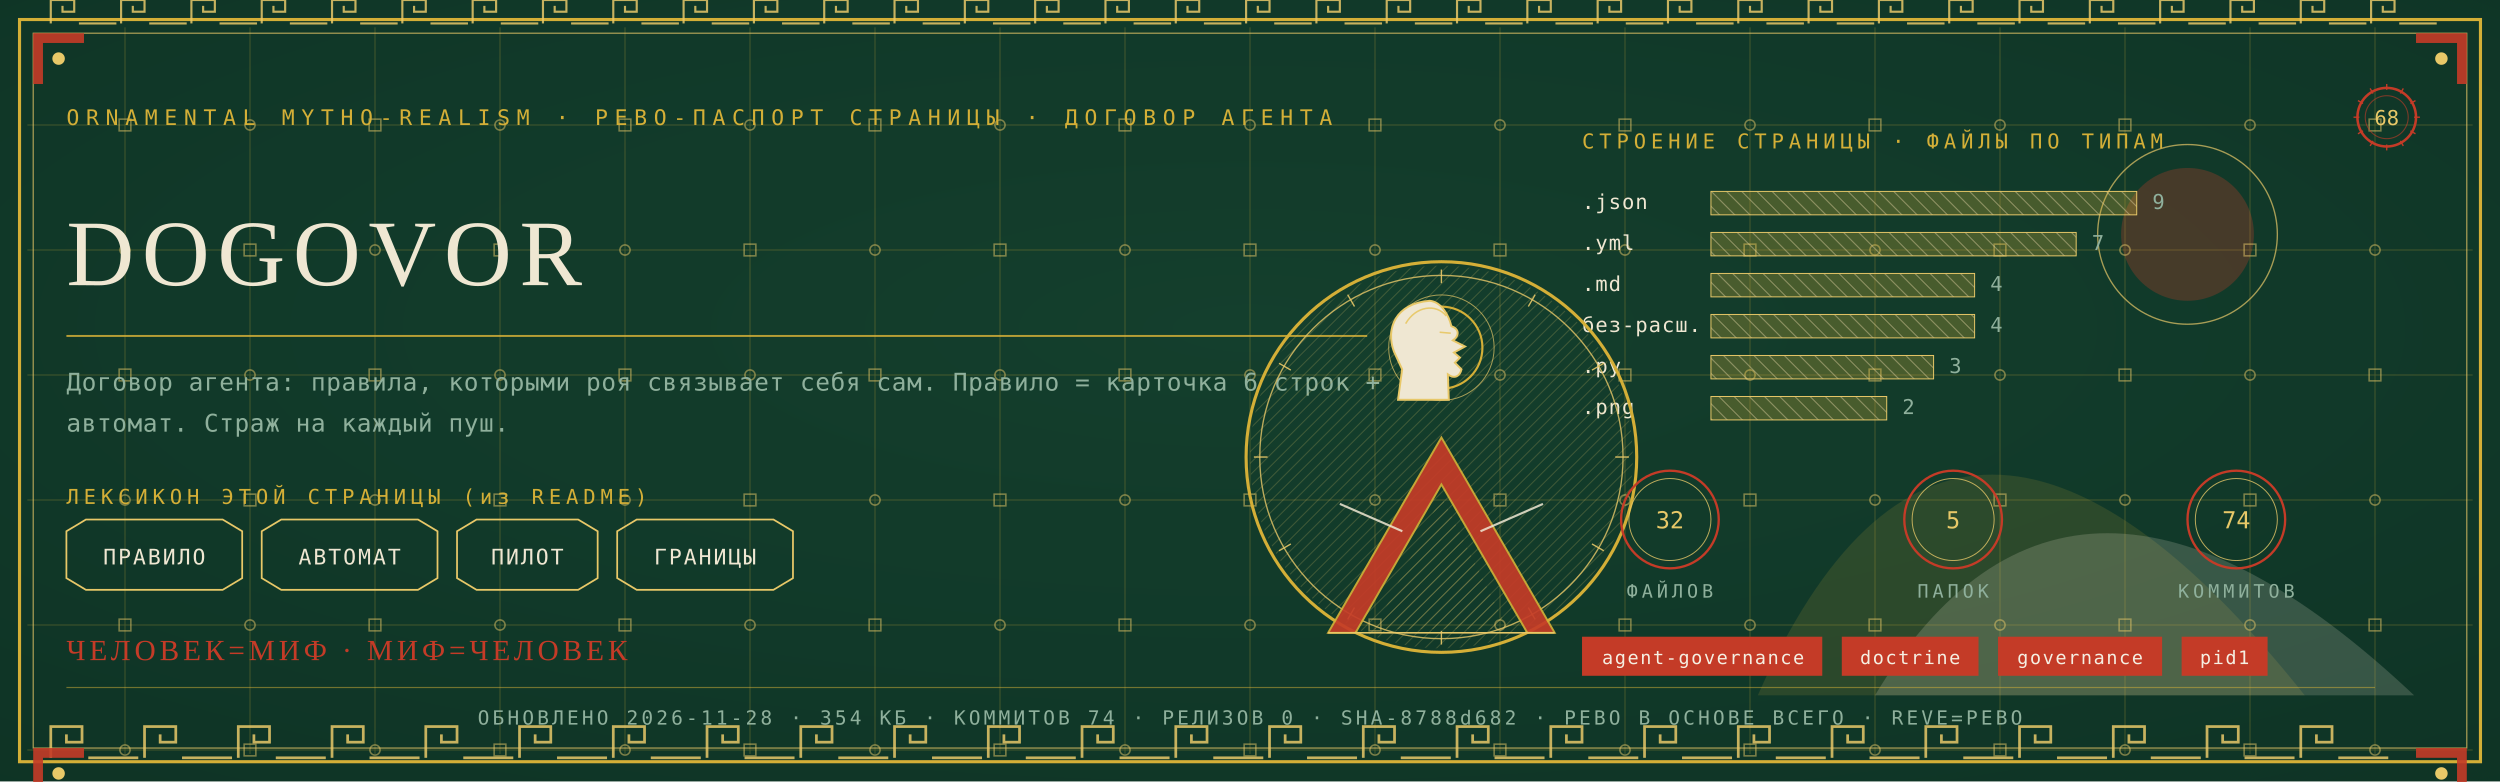
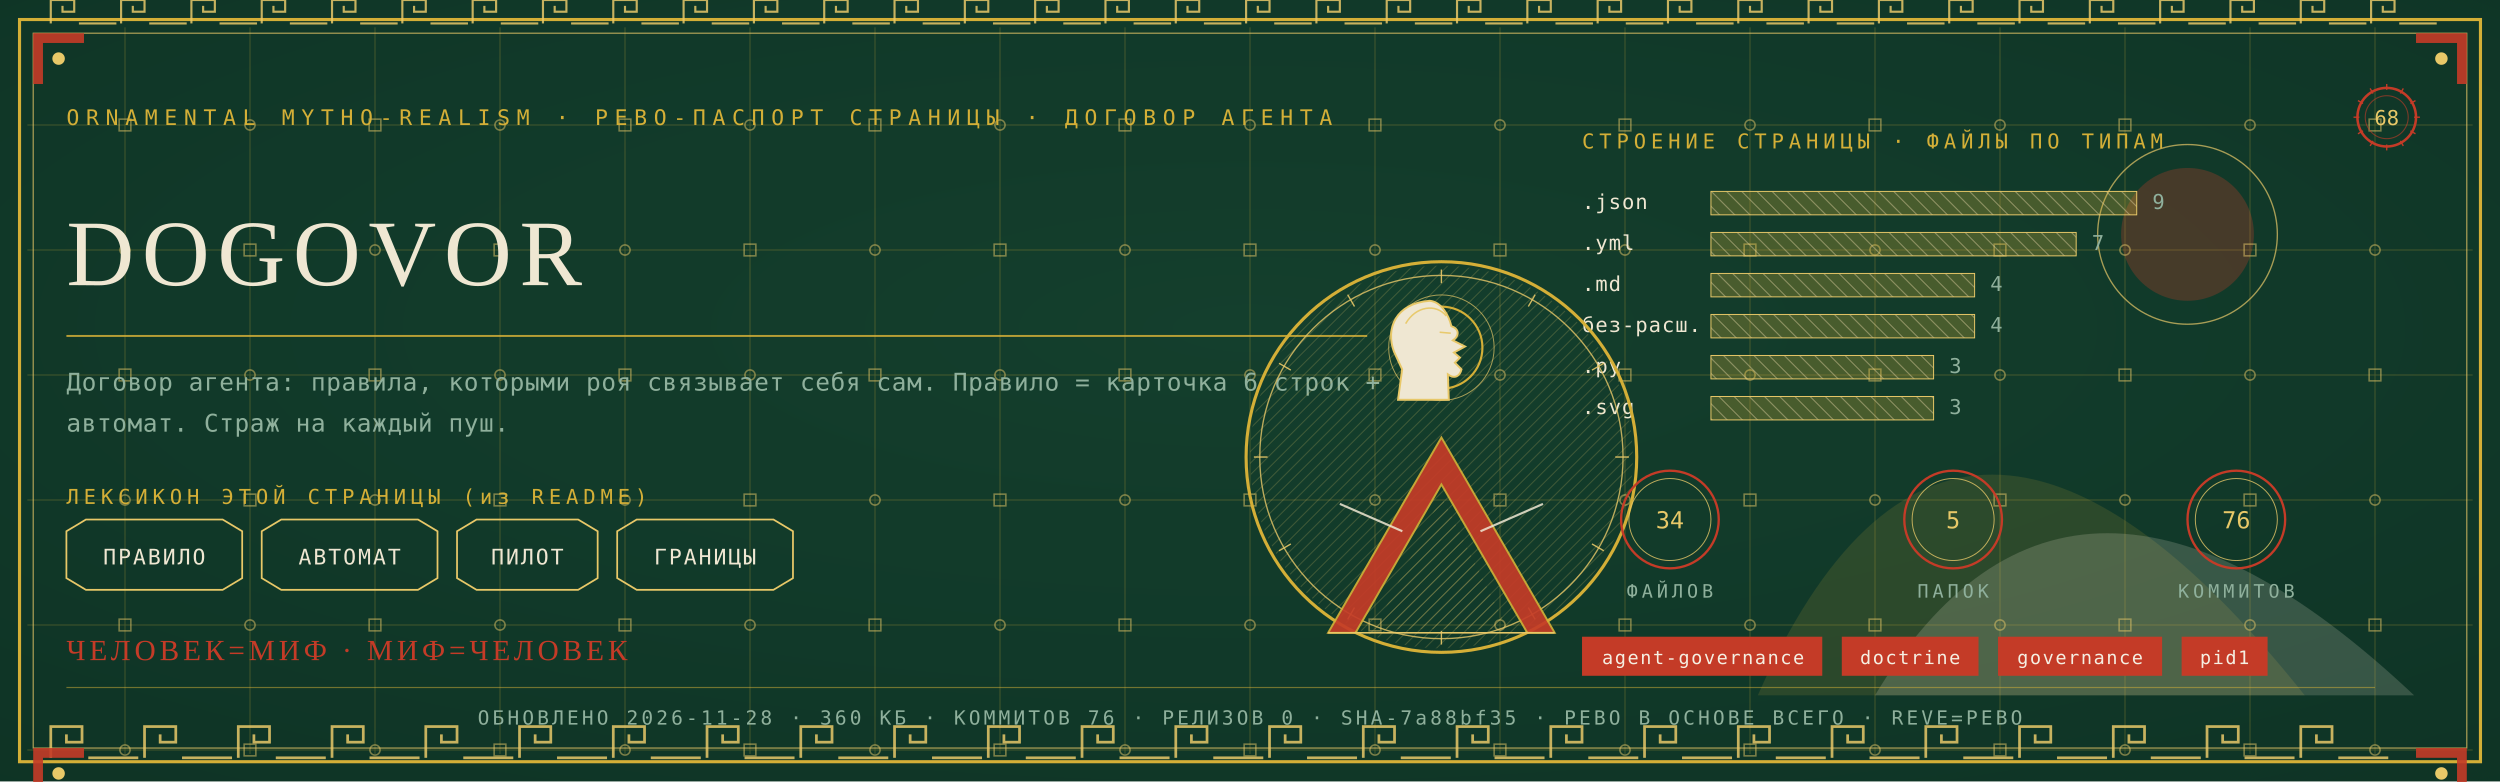
<svg xmlns="http://www.w3.org/2000/svg" viewBox="0 0 1280 400" width="1280" height="400">
  <defs>
    <radialGradient id="rp68" cx="0.5" cy="0.42" r="1.1">
      <stop offset="0" stop-color="#14402E" />
      <stop offset="1" stop-color="#0C2E21" />
    </radialGradient>
    <pattern id="hatchm" width="4.2" height="4.2" patternUnits="userSpaceOnUse" patternTransform="rotate(45)">
      <rect width="4.2" height="4.2" fill="none" />
      <line x1="0" y1="0" x2="0" y2="4.2" stroke="#E8C868" stroke-width="0.5" />
    </pattern>
    <pattern id="hatchv" width="5.5" height="5.5" patternUnits="userSpaceOnUse" patternTransform="rotate(-45)">
      <rect width="5.5" height="5.5" fill="none" />
      <line x1="0" y1="0" x2="0" y2="5.5" stroke="#EFE7D2" stroke-width="0.5" />
    </pattern>
  </defs>
  <rect width="1280" height="400" fill="#0C2E21" />
  <rect width="1280" height="400" fill="url(#rp68)" opacity="0.94" />
  <path d="M 900 356 Q 1000 130 1180 356 Z" fill="#D4AF37" opacity="0.14" />
  <path d="M 960 356 Q 1060 190 1236 356 Z" fill="#EFE7D2" opacity="0.18" />
  <circle cx="1120" cy="120" r="34" fill="#C43B27" opacity="0.30" />
  <circle cx="1120" cy="120" r="46" fill="none" stroke="#E8C868" stroke-width="0.7" opacity="0.7" />
  <g stroke="#D4AF37" stroke-width="0.45" opacity="0.30">
    <line x1="64" y1="14" x2="64" y2="386" />
    <line x1="128" y1="14" x2="128" y2="386" />
    <line x1="192" y1="14" x2="192" y2="386" />
    <line x1="256" y1="14" x2="256" y2="386" />
    <line x1="320" y1="14" x2="320" y2="386" />
    <line x1="384" y1="14" x2="384" y2="386" />
    <line x1="448" y1="14" x2="448" y2="386" />
    <line x1="512" y1="14" x2="512" y2="386" />
    <line x1="576" y1="14" x2="576" y2="386" />
    <line x1="640" y1="14" x2="640" y2="386" />
    <line x1="704" y1="14" x2="704" y2="386" />
    <line x1="768" y1="14" x2="768" y2="386" />
    <line x1="832" y1="14" x2="832" y2="386" />
    <line x1="896" y1="14" x2="896" y2="386" />
    <line x1="960" y1="14" x2="960" y2="386" />
    <line x1="1024" y1="14" x2="1024" y2="386" />
    <line x1="1088" y1="14" x2="1088" y2="386" />
    <line x1="1152" y1="14" x2="1152" y2="386" />
    <line x1="1216" y1="14" x2="1216" y2="386" />
    <line x1="14" y1="64" x2="1266" y2="64" />
    <line x1="14" y1="128" x2="1266" y2="128" />
    <line x1="14" y1="192" x2="1266" y2="192" />
    <line x1="14" y1="256" x2="1266" y2="256" />
    <line x1="14" y1="320" x2="1266" y2="320" />
    <line x1="14" y1="384" x2="1266" y2="384" />
  </g>
  <g fill="none" stroke="#E8C868" stroke-width="0.8" opacity="0.5">
    <rect x="61" y="61" width="6" height="6" />
    <circle cx="64" cy="128" r="2.6" />
    <rect x="61" y="189" width="6" height="6" />
    <circle cx="64" cy="256" r="2.6" />
    <rect x="61" y="317" width="6" height="6" />
    <circle cx="64" cy="384" r="2.6" />
    <circle cx="128" cy="64" r="2.6" />
    <rect x="125" y="125" width="6" height="6" />
    <circle cx="128" cy="192" r="2.6" />
    <rect x="125" y="253" width="6" height="6" />
    <circle cx="128" cy="320" r="2.6" />
    <rect x="125" y="381" width="6" height="6" />
    <rect x="189" y="61" width="6" height="6" />
    <circle cx="192" cy="128" r="2.6" />
    <rect x="189" y="189" width="6" height="6" />
    <circle cx="192" cy="256" r="2.6" />
    <rect x="189" y="317" width="6" height="6" />
    <circle cx="192" cy="384" r="2.6" />
    <circle cx="256" cy="64" r="2.6" />
    <rect x="253" y="125" width="6" height="6" />
    <circle cx="256" cy="192" r="2.6" />
    <rect x="253" y="253" width="6" height="6" />
    <circle cx="256" cy="320" r="2.6" />
    <rect x="253" y="381" width="6" height="6" />
    <rect x="317" y="61" width="6" height="6" />
    <circle cx="320" cy="128" r="2.6" />
    <rect x="317" y="189" width="6" height="6" />
    <circle cx="320" cy="256" r="2.6" />
    <rect x="317" y="317" width="6" height="6" />
    <circle cx="320" cy="384" r="2.6" />
    <circle cx="384" cy="64" r="2.6" />
    <rect x="381" y="125" width="6" height="6" />
    <circle cx="384" cy="192" r="2.6" />
    <rect x="381" y="253" width="6" height="6" />
    <circle cx="384" cy="320" r="2.6" />
    <rect x="381" y="381" width="6" height="6" />
    <rect x="445" y="61" width="6" height="6" />
    <circle cx="448" cy="128" r="2.6" />
    <rect x="445" y="189" width="6" height="6" />
    <circle cx="448" cy="256" r="2.6" />
    <rect x="445" y="317" width="6" height="6" />
    <circle cx="448" cy="384" r="2.6" />
    <circle cx="512" cy="64" r="2.6" />
    <rect x="509" y="125" width="6" height="6" />
    <circle cx="512" cy="192" r="2.6" />
    <rect x="509" y="253" width="6" height="6" />
    <circle cx="512" cy="320" r="2.6" />
    <rect x="509" y="381" width="6" height="6" />
    <rect x="573" y="61" width="6" height="6" />
    <circle cx="576" cy="128" r="2.6" />
    <rect x="573" y="189" width="6" height="6" />
    <circle cx="576" cy="256" r="2.6" />
    <rect x="573" y="317" width="6" height="6" />
    <circle cx="576" cy="384" r="2.6" />
    <circle cx="640" cy="64" r="2.6" />
    <rect x="637" y="125" width="6" height="6" />
    <circle cx="640" cy="192" r="2.6" />
    <rect x="637" y="253" width="6" height="6" />
    <circle cx="640" cy="320" r="2.6" />
    <rect x="637" y="381" width="6" height="6" />
    <rect x="701" y="61" width="6" height="6" />
    <circle cx="704" cy="128" r="2.6" />
    <rect x="701" y="189" width="6" height="6" />
    <circle cx="704" cy="256" r="2.6" />
    <rect x="701" y="317" width="6" height="6" />
    <circle cx="704" cy="384" r="2.6" />
    <circle cx="768" cy="64" r="2.6" />
    <rect x="765" y="125" width="6" height="6" />
    <circle cx="768" cy="192" r="2.6" />
    <rect x="765" y="253" width="6" height="6" />
    <circle cx="768" cy="320" r="2.6" />
    <rect x="765" y="381" width="6" height="6" />
    <rect x="829" y="61" width="6" height="6" />
    <circle cx="832" cy="128" r="2.6" />
    <rect x="829" y="189" width="6" height="6" />
    <circle cx="832" cy="256" r="2.6" />
    <rect x="829" y="317" width="6" height="6" />
    <circle cx="832" cy="384" r="2.6" />
    <circle cx="896" cy="64" r="2.6" />
    <rect x="893" y="125" width="6" height="6" />
    <circle cx="896" cy="192" r="2.6" />
    <rect x="893" y="253" width="6" height="6" />
    <circle cx="896" cy="320" r="2.6" />
    <rect x="893" y="381" width="6" height="6" />
    <rect x="957" y="61" width="6" height="6" />
    <circle cx="960" cy="128" r="2.6" />
    <rect x="957" y="189" width="6" height="6" />
    <circle cx="960" cy="256" r="2.6" />
    <rect x="957" y="317" width="6" height="6" />
    <circle cx="960" cy="384" r="2.6" />
    <circle cx="1024" cy="64" r="2.6" />
    <rect x="1021" y="125" width="6" height="6" />
    <circle cx="1024" cy="192" r="2.6" />
    <rect x="1021" y="253" width="6" height="6" />
    <circle cx="1024" cy="320" r="2.6" />
    <rect x="1021" y="381" width="6" height="6" />
    <rect x="1085" y="61" width="6" height="6" />
    <circle cx="1088" cy="128" r="2.6" />
    <rect x="1085" y="189" width="6" height="6" />
    <circle cx="1088" cy="256" r="2.6" />
    <rect x="1085" y="317" width="6" height="6" />
    <circle cx="1088" cy="384" r="2.6" />
    <circle cx="1152" cy="64" r="2.6" />
    <rect x="1149" y="125" width="6" height="6" />
    <circle cx="1152" cy="192" r="2.6" />
    <rect x="1149" y="253" width="6" height="6" />
    <circle cx="1152" cy="320" r="2.6" />
    <rect x="1149" y="381" width="6" height="6" />
    <rect x="1213" y="61" width="6" height="6" />
    <circle cx="1216" cy="128" r="2.6" />
    <rect x="1213" y="189" width="6" height="6" />
    <circle cx="1216" cy="256" r="2.6" />
    <rect x="1213" y="317" width="6" height="6" />
    <circle cx="1216" cy="384" r="2.6" />
  </g>
  <rect x="10" y="10" width="1260" height="380" fill="none" stroke="#D4AF37" stroke-width="1.6" />
  <rect x="17" y="17" width="1246" height="366" fill="none" stroke="#E8C868" stroke-width="0.6" opacity="0.75" />
  <g fill="none" stroke="#E8C868" stroke-width="1.4" opacity="0.85">
    <path d="M 26 388 L 26 372 L 42 372 L 42 380.0 L 34.0 380.0 L 34.0 376.0" />
    <line x1="45.2" y1="388" x2="70.8" y2="388" />
    <path d="M 74 388 L 74 372 L 90 372 L 90 380.0 L 82.0 380.0 L 82.0 376.0" />
    <line x1="93.2" y1="388" x2="118.8" y2="388" />
    <path d="M 122 388 L 122 372 L 138 372 L 138 380.0 L 130.0 380.0 L 130.0 376.0" />
    <line x1="141.2" y1="388" x2="166.8" y2="388" />
    <path d="M 170 388 L 170 372 L 186 372 L 186 380.0 L 178.0 380.0 L 178.0 376.0" />
    <line x1="189.2" y1="388" x2="214.8" y2="388" />
    <path d="M 218 388 L 218 372 L 234 372 L 234 380.0 L 226.0 380.0 L 226.0 376.0" />
    <line x1="237.2" y1="388" x2="262.8" y2="388" />
    <path d="M 266 388 L 266 372 L 282 372 L 282 380.0 L 274.0 380.0 L 274.0 376.0" />
    <line x1="285.2" y1="388" x2="310.8" y2="388" />
    <path d="M 314 388 L 314 372 L 330 372 L 330 380.0 L 322.0 380.0 L 322.0 376.0" />
    <line x1="333.2" y1="388" x2="358.8" y2="388" />
    <path d="M 362 388 L 362 372 L 378 372 L 378 380.0 L 370.0 380.0 L 370.0 376.0" />
    <line x1="381.2" y1="388" x2="406.8" y2="388" />
    <path d="M 410 388 L 410 372 L 426 372 L 426 380.0 L 418.0 380.0 L 418.0 376.0" />
    <line x1="429.2" y1="388" x2="454.8" y2="388" />
    <path d="M 458 388 L 458 372 L 474 372 L 474 380.0 L 466.0 380.0 L 466.0 376.0" />
    <line x1="477.2" y1="388" x2="502.8" y2="388" />
    <path d="M 506 388 L 506 372 L 522 372 L 522 380.0 L 514.0 380.0 L 514.0 376.0" />
    <line x1="525.2" y1="388" x2="550.8" y2="388" />
    <path d="M 554 388 L 554 372 L 570 372 L 570 380.0 L 562.0 380.0 L 562.0 376.0" />
    <line x1="573.2" y1="388" x2="598.8" y2="388" />
    <path d="M 602 388 L 602 372 L 618 372 L 618 380.0 L 610.0 380.0 L 610.0 376.0" />
    <line x1="621.2" y1="388" x2="646.8" y2="388" />
    <path d="M 650 388 L 650 372 L 666 372 L 666 380.0 L 658.0 380.0 L 658.0 376.0" />
    <line x1="669.2" y1="388" x2="694.8" y2="388" />
    <path d="M 698 388 L 698 372 L 714 372 L 714 380.0 L 706.0 380.0 L 706.0 376.0" />
    <line x1="717.2" y1="388" x2="742.8" y2="388" />
    <path d="M 746 388 L 746 372 L 762 372 L 762 380.0 L 754.0 380.0 L 754.0 376.0" />
    <line x1="765.2" y1="388" x2="790.8" y2="388" />
    <path d="M 794 388 L 794 372 L 810 372 L 810 380.0 L 802.0 380.0 L 802.0 376.0" />
    <line x1="813.2" y1="388" x2="838.8" y2="388" />
    <path d="M 842 388 L 842 372 L 858 372 L 858 380.0 L 850.0 380.0 L 850.0 376.0" />
    <line x1="861.2" y1="388" x2="886.8" y2="388" />
    <path d="M 890 388 L 890 372 L 906 372 L 906 380.0 L 898.0 380.0 L 898.0 376.0" />
    <line x1="909.2" y1="388" x2="934.8" y2="388" />
    <path d="M 938 388 L 938 372 L 954 372 L 954 380.0 L 946.0 380.0 L 946.0 376.0" />
    <line x1="957.2" y1="388" x2="982.8" y2="388" />
    <path d="M 986 388 L 986 372 L 1002 372 L 1002 380.0 L 994.0 380.0 L 994.0 376.0" />
    <line x1="1005.2" y1="388" x2="1030.8" y2="388" />
    <path d="M 1034 388 L 1034 372 L 1050 372 L 1050 380.0 L 1042.0 380.0 L 1042.0 376.0" />
    <line x1="1053.2" y1="388" x2="1078.8" y2="388" />
    <path d="M 1082 388 L 1082 372 L 1098 372 L 1098 380.0 L 1090.0 380.0 L 1090.0 376.0" />
    <line x1="1101.2" y1="388" x2="1126.8" y2="388" />
    <path d="M 1130 388 L 1130 372 L 1146 372 L 1146 380.0 L 1138.0 380.0 L 1138.0 376.0" />
    <line x1="1149.2" y1="388" x2="1174.8" y2="388" />
    <path d="M 1178 388 L 1178 372 L 1194 372 L 1194 380.0 L 1186.0 380.0 L 1186.0 376.0" />
    <line x1="1197.2" y1="388" x2="1222.8" y2="388" />
  </g>
  <g fill="none" stroke="#E8C868" stroke-width="1.1" opacity="0.85">
    <path d="M 26 12 L 26 0 L 38 0 L 38 6.0 L 32.0 6.0 L 32.0 3.0" />
    <line x1="40.4" y1="12" x2="59.6" y2="12" />
    <path d="M 62 12 L 62 0 L 74 0 L 74 6.0 L 68.0 6.0 L 68.0 3.0" />
    <line x1="76.4" y1="12" x2="95.6" y2="12" />
    <path d="M 98 12 L 98 0 L 110 0 L 110 6.0 L 104.0 6.0 L 104.0 3.0" />
    <line x1="112.4" y1="12" x2="131.6" y2="12" />
    <path d="M 134 12 L 134 0 L 146 0 L 146 6.0 L 140.0 6.0 L 140.0 3.0" />
    <line x1="148.4" y1="12" x2="167.6" y2="12" />
    <path d="M 170 12 L 170 0 L 182 0 L 182 6.0 L 176.0 6.0 L 176.0 3.0" />
    <line x1="184.4" y1="12" x2="203.6" y2="12" />
    <path d="M 206 12 L 206 0 L 218 0 L 218 6.0 L 212.0 6.0 L 212.0 3.0" />
    <line x1="220.4" y1="12" x2="239.6" y2="12" />
    <path d="M 242 12 L 242 0 L 254 0 L 254 6.0 L 248.0 6.0 L 248.0 3.0" />
    <line x1="256.4" y1="12" x2="275.6" y2="12" />
    <path d="M 278 12 L 278 0 L 290 0 L 290 6.0 L 284.0 6.0 L 284.0 3.0" />
    <line x1="292.4" y1="12" x2="311.6" y2="12" />
    <path d="M 314 12 L 314 0 L 326 0 L 326 6.0 L 320.0 6.0 L 320.0 3.0" />
    <line x1="328.4" y1="12" x2="347.6" y2="12" />
    <path d="M 350 12 L 350 0 L 362 0 L 362 6.0 L 356.0 6.0 L 356.0 3.0" />
    <line x1="364.4" y1="12" x2="383.6" y2="12" />
    <path d="M 386 12 L 386 0 L 398 0 L 398 6.0 L 392.0 6.0 L 392.0 3.0" />
    <line x1="400.4" y1="12" x2="419.6" y2="12" />
    <path d="M 422 12 L 422 0 L 434 0 L 434 6.0 L 428.0 6.0 L 428.0 3.0" />
    <line x1="436.4" y1="12" x2="455.6" y2="12" />
    <path d="M 458 12 L 458 0 L 470 0 L 470 6.0 L 464.0 6.0 L 464.0 3.0" />
    <line x1="472.4" y1="12" x2="491.6" y2="12" />
    <path d="M 494 12 L 494 0 L 506 0 L 506 6.0 L 500.0 6.0 L 500.0 3.0" />
    <line x1="508.4" y1="12" x2="527.6" y2="12" />
    <path d="M 530 12 L 530 0 L 542 0 L 542 6.0 L 536.0 6.0 L 536.0 3.0" />
    <line x1="544.4" y1="12" x2="563.6" y2="12" />
    <path d="M 566 12 L 566 0 L 578 0 L 578 6.0 L 572.0 6.0 L 572.0 3.0" />
    <line x1="580.4" y1="12" x2="599.6" y2="12" />
    <path d="M 602 12 L 602 0 L 614 0 L 614 6.0 L 608.0 6.0 L 608.0 3.0" />
    <line x1="616.4" y1="12" x2="635.6" y2="12" />
    <path d="M 638 12 L 638 0 L 650 0 L 650 6.0 L 644.0 6.0 L 644.0 3.0" />
    <line x1="652.4" y1="12" x2="671.6" y2="12" />
    <path d="M 674 12 L 674 0 L 686 0 L 686 6.0 L 680.0 6.0 L 680.0 3.0" />
    <line x1="688.4" y1="12" x2="707.6" y2="12" />
    <path d="M 710 12 L 710 0 L 722 0 L 722 6.0 L 716.0 6.0 L 716.0 3.0" />
    <line x1="724.4" y1="12" x2="743.6" y2="12" />
    <path d="M 746 12 L 746 0 L 758 0 L 758 6.0 L 752.0 6.0 L 752.0 3.0" />
    <line x1="760.4" y1="12" x2="779.6" y2="12" />
    <path d="M 782 12 L 782 0 L 794 0 L 794 6.0 L 788.0 6.0 L 788.0 3.0" />
    <line x1="796.4" y1="12" x2="815.6" y2="12" />
    <path d="M 818 12 L 818 0 L 830 0 L 830 6.0 L 824.0 6.0 L 824.0 3.0" />
    <line x1="832.4" y1="12" x2="851.6" y2="12" />
    <path d="M 854 12 L 854 0 L 866 0 L 866 6.0 L 860.0 6.0 L 860.0 3.0" />
    <line x1="868.4" y1="12" x2="887.6" y2="12" />
    <path d="M 890 12 L 890 0 L 902 0 L 902 6.0 L 896.0 6.0 L 896.0 3.0" />
    <line x1="904.4" y1="12" x2="923.6" y2="12" />
    <path d="M 926 12 L 926 0 L 938 0 L 938 6.0 L 932.0 6.0 L 932.0 3.0" />
    <line x1="940.4" y1="12" x2="959.6" y2="12" />
    <path d="M 962 12 L 962 0 L 974 0 L 974 6.0 L 968.0 6.0 L 968.0 3.0" />
    <line x1="976.4" y1="12" x2="995.6" y2="12" />
    <path d="M 998 12 L 998 0 L 1010 0 L 1010 6.0 L 1004.0 6.0 L 1004.0 3.0" />
    <line x1="1012.4" y1="12" x2="1031.6" y2="12" />
    <path d="M 1034 12 L 1034 0 L 1046 0 L 1046 6.0 L 1040.0 6.0 L 1040.0 3.0" />
    <line x1="1048.4" y1="12" x2="1067.6" y2="12" />
    <path d="M 1070 12 L 1070 0 L 1082 0 L 1082 6.0 L 1076.0 6.0 L 1076.0 3.0" />
    <line x1="1084.4" y1="12" x2="1103.6" y2="12" />
    <path d="M 1106 12 L 1106 0 L 1118 0 L 1118 6.0 L 1112.0 6.0 L 1112.0 3.0" />
    <line x1="1120.4" y1="12" x2="1139.6" y2="12" />
    <path d="M 1142 12 L 1142 0 L 1154 0 L 1154 6.0 L 1148.0 6.0 L 1148.0 3.0" />
    <line x1="1156.4" y1="12" x2="1175.6" y2="12" />
    <path d="M 1178 12 L 1178 0 L 1190 0 L 1190 6.0 L 1184.0 6.0 L 1184.0 3.0" />
    <line x1="1192.4" y1="12" x2="1211.6" y2="12" />
    <path d="M 1214 12 L 1214 0 L 1226 0 L 1226 6.0 L 1220.0 6.0 L 1220.0 3.0" />
    <line x1="1228.4" y1="12" x2="1247.6" y2="12" />
  </g>
  <g transform="translate(17,17) scale(1,1)">
    <path d="M 0 0 L 26 0 L 26 5 L 5 5 L 5 26 L 0 26 Z" fill="#C43B27" opacity="0.9" />
    <circle cx="13" cy="13" r="3.2" fill="#E8C868" />
  </g>
  <g transform="translate(1263,17) scale(-1,1)">
    <path d="M 0 0 L 26 0 L 26 5 L 5 5 L 5 26 L 0 26 Z" fill="#C43B27" opacity="0.9" />
    <circle cx="13" cy="13" r="3.2" fill="#E8C868" />
  </g>
  <g transform="translate(17,383) scale(1,1)">
    <path d="M 0 0 L 26 0 L 26 5 L 5 5 L 5 26 L 0 26 Z" fill="#C43B27" opacity="0.9" />
    <circle cx="13" cy="13" r="3.2" fill="#E8C868" />
  </g>
  <g transform="translate(1263,383) scale(-1,1)">
    <path d="M 0 0 L 26 0 L 26 5 L 5 5 L 5 26 L 0 26 Z" fill="#C43B27" opacity="0.9" />
    <circle cx="13" cy="13" r="3.2" fill="#E8C868" />
  </g>
  <text x="34" y="64" font-family="'Cascadia Mono', ui-monospace, Consolas, monospace" font-size="11" fill="#D4AF37" letter-spacing="3.4">ORNAMENTAL MYTHO-REALISM · РЕВО-ПАСПОРТ СТРАНИЦЫ · ДОГОВОР АГЕНТА</text>
  <g transform="translate(1222,60)">
    <circle r="15" fill="none" stroke="#C43B27" stroke-width="1.3" />
    <circle r="11" fill="none" stroke="#C43B27" stroke-width="0.55" opacity="0.6" />
    <text y="4" text-anchor="middle" font-family="'Cascadia Mono', ui-monospace, Consolas, monospace" font-size="10.5" fill="#E8C868">68</text>
    <g stroke="#C43B27" stroke-width="0.7">
      <line x1="0" y1="-17" x2="0" y2="-14" transform="rotate(0)" />
      <line x1="0" y1="-17" x2="0" y2="-14" transform="rotate(30)" />
      <line x1="0" y1="-17" x2="0" y2="-14" transform="rotate(60)" />
      <line x1="0" y1="-17" x2="0" y2="-14" transform="rotate(90)" />
      <line x1="0" y1="-17" x2="0" y2="-14" transform="rotate(120)" />
      <line x1="0" y1="-17" x2="0" y2="-14" transform="rotate(150)" />
      <line x1="0" y1="-17" x2="0" y2="-14" transform="rotate(180)" />
      <line x1="0" y1="-17" x2="0" y2="-14" transform="rotate(210)" />
      <line x1="0" y1="-17" x2="0" y2="-14" transform="rotate(240)" />
      <line x1="0" y1="-17" x2="0" y2="-14" transform="rotate(270)" />
      <line x1="0" y1="-17" x2="0" y2="-14" transform="rotate(300)" />
      <line x1="0" y1="-17" x2="0" y2="-14" transform="rotate(330)" />
    </g>
  </g>
  <text x="34" y="146" font-family="Georgia, 'Times New Roman', serif" font-size="48.0" fill="#EFE7D2" letter-spacing="4">DOGOVOR</text>
  <line x1="34" y1="172" x2="700" y2="172" stroke="#D4AF37" stroke-width="1" opacity="0.85" />
  <text x="34" y="200" font-family="'Cascadia Mono', ui-monospace, Consolas, monospace" font-size="12.5" fill="#8FB09C" letter-spacing="0.3">Договор агента: правила, которыми роя связывает себя сам. Правило = карточка 6 строк +</text>
  <text x="34" y="221" font-family="'Cascadia Mono', ui-monospace, Consolas, monospace" font-size="12.5" fill="#8FB09C" letter-spacing="0.3">автомат. Страж на каждый пуш.</text>
  <text x="34" y="258" font-family="'Cascadia Mono', ui-monospace, Consolas, monospace" font-size="10.5" fill="#D4AF37" letter-spacing="2.5">ЛЕКСИКОН ЭТОЙ СТРАНИЦЫ (из README)</text>
  <path d="M 34 272 L 44 266 L 114 266 L 124 272 L 124 296 L 114 302 L 44 302 L 34 296 Z" fill="none" stroke="#E8C868" stroke-width="0.9" />
  <text x="79" y="289" text-anchor="middle" font-family="'Cascadia Mono', ui-monospace, Consolas, monospace" font-size="11" fill="#EFE7D2" letter-spacing="1">ПРАВИЛО</text>
  <path d="M 134 272 L 144 266 L 214 266 L 224 272 L 224 296 L 214 302 L 144 302 L 134 296 Z" fill="none" stroke="#E8C868" stroke-width="0.9" />
  <text x="179" y="289" text-anchor="middle" font-family="'Cascadia Mono', ui-monospace, Consolas, monospace" font-size="11" fill="#EFE7D2" letter-spacing="1">АВТОМАТ</text>
  <path d="M 234 272 L 244 266 L 296 266 L 306 272 L 306 296 L 296 302 L 244 302 L 234 296 Z" fill="none" stroke="#E8C868" stroke-width="0.9" />
  <text x="270" y="289" text-anchor="middle" font-family="'Cascadia Mono', ui-monospace, Consolas, monospace" font-size="11" fill="#EFE7D2" letter-spacing="1">ПИЛОТ</text>
  <path d="M 316 272 L 326 266 L 396 266 L 406 272 L 406 296 L 396 302 L 326 302 L 316 296 Z" fill="none" stroke="#E8C868" stroke-width="0.9" />
  <text x="361" y="289" text-anchor="middle" font-family="'Cascadia Mono', ui-monospace, Consolas, monospace" font-size="11" fill="#EFE7D2" letter-spacing="1">ГРАНИЦЫ</text>
  <text x="810" y="76" font-family="'Cascadia Mono', ui-monospace, Consolas, monospace" font-size="10.5" fill="#D4AF37" letter-spacing="2.5">СТРОЕНИЕ СТРАНИЦЫ · ФАЙЛЫ ПО ТИПАМ</text>
  <text x="810" y="107" font-family="'Cascadia Mono', ui-monospace, Consolas, monospace" font-size="10.5" fill="#EFE7D2" letter-spacing="0.5">.json</text>
  <rect x="876" y="98" width="218" height="12" fill="url(#hatchv)" opacity="0.9" />
  <rect x="876" y="98" width="218" height="12" fill="#D4AF37" opacity="0.28" />
  <rect x="876" y="98" width="218" height="12" fill="none" stroke="#E8C868" stroke-width="0.5" />
  <text x="1102" y="107" font-family="'Cascadia Mono', ui-monospace, Consolas, monospace" font-size="10.5" fill="#8FB09C">9</text>
  <text x="810" y="128" font-family="'Cascadia Mono', ui-monospace, Consolas, monospace" font-size="10.5" fill="#EFE7D2" letter-spacing="0.5">.yml</text>
  <rect x="876" y="119" width="187" height="12" fill="url(#hatchv)" opacity="0.9" />
  <rect x="876" y="119" width="187" height="12" fill="#D4AF37" opacity="0.28" />
  <rect x="876" y="119" width="187" height="12" fill="none" stroke="#E8C868" stroke-width="0.5" />
  <text x="1071" y="128" font-family="'Cascadia Mono', ui-monospace, Consolas, monospace" font-size="10.5" fill="#8FB09C">7</text>
  <text x="810" y="149" font-family="'Cascadia Mono', ui-monospace, Consolas, monospace" font-size="10.5" fill="#EFE7D2" letter-spacing="0.5">.md</text>
  <rect x="876" y="140" width="135" height="12" fill="url(#hatchv)" opacity="0.9" />
  <rect x="876" y="140" width="135" height="12" fill="#D4AF37" opacity="0.28" />
  <rect x="876" y="140" width="135" height="12" fill="none" stroke="#E8C868" stroke-width="0.5" />
  <text x="1019" y="149" font-family="'Cascadia Mono', ui-monospace, Consolas, monospace" font-size="10.5" fill="#8FB09C">4</text>
  <text x="810" y="170" font-family="'Cascadia Mono', ui-monospace, Consolas, monospace" font-size="10.5" fill="#EFE7D2" letter-spacing="0.5">без-расш.</text>
  <rect x="876" y="161" width="135" height="12" fill="url(#hatchv)" opacity="0.9" />
  <rect x="876" y="161" width="135" height="12" fill="#D4AF37" opacity="0.28" />
  <rect x="876" y="161" width="135" height="12" fill="none" stroke="#E8C868" stroke-width="0.5" />
  <text x="1019" y="170" font-family="'Cascadia Mono', ui-monospace, Consolas, monospace" font-size="10.5" fill="#8FB09C">4</text>
  <text x="810" y="191" font-family="'Cascadia Mono', ui-monospace, Consolas, monospace" font-size="10.5" fill="#EFE7D2" letter-spacing="0.5">.py</text>
  <rect x="876" y="182" width="114" height="12" fill="url(#hatchv)" opacity="0.9" />
  <rect x="876" y="182" width="114" height="12" fill="#D4AF37" opacity="0.28" />
  <rect x="876" y="182" width="114" height="12" fill="none" stroke="#E8C868" stroke-width="0.5" />
  <text x="998" y="191" font-family="'Cascadia Mono', ui-monospace, Consolas, monospace" font-size="10.5" fill="#8FB09C">3</text>
-   <text x="810" y="212" font-family="'Cascadia Mono', ui-monospace, Consolas, monospace" font-size="10.5" fill="#EFE7D2" letter-spacing="0.5">.png</text>
-   <rect x="876" y="203" width="90" height="12" fill="url(#hatchv)" opacity="0.9" />
-   <rect x="876" y="203" width="90" height="12" fill="#D4AF37" opacity="0.28" />
-   <rect x="876" y="203" width="90" height="12" fill="none" stroke="#E8C868" stroke-width="0.5" />
-   <text x="974" y="212" font-family="'Cascadia Mono', ui-monospace, Consolas, monospace" font-size="10.5" fill="#8FB09C">2</text>
+   <text x="810" y="212" font-family="'Cascadia Mono', ui-monospace, Consolas, monospace" font-size="10.5" fill="#EFE7D2" letter-spacing="0.5">.svg</text>
+   <rect x="876" y="203" width="114" height="12" fill="url(#hatchv)" opacity="0.9" />
+   <rect x="876" y="203" width="114" height="12" fill="#D4AF37" opacity="0.28" />
+   <rect x="876" y="203" width="114" height="12" fill="none" stroke="#E8C868" stroke-width="0.5" />
+   <text x="998" y="212" font-family="'Cascadia Mono', ui-monospace, Consolas, monospace" font-size="10.5" fill="#8FB09C">3</text>
  <g transform="translate(738,234)">
    <circle r="100" fill="none" stroke="#D4AF37" stroke-width="1.6" />
    <circle r="93" fill="none" stroke="#E8C868" stroke-width="0.7" opacity="0.8" />
    <circle r="98" fill="url(#hatchm)" opacity="0.4" />
    <g stroke="#E8C868" stroke-width="0.7" opacity="0.9">
      <line x1="0" y1="-96" x2="0" y2="-89" transform="rotate(0)" />
      <line x1="0" y1="-96" x2="0" y2="-89" transform="rotate(30)" />
      <line x1="0" y1="-96" x2="0" y2="-89" transform="rotate(60)" />
      <line x1="0" y1="-96" x2="0" y2="-89" transform="rotate(90)" />
      <line x1="0" y1="-96" x2="0" y2="-89" transform="rotate(120)" />
      <line x1="0" y1="-96" x2="0" y2="-89" transform="rotate(150)" />
      <line x1="0" y1="-96" x2="0" y2="-89" transform="rotate(180)" />
      <line x1="0" y1="-96" x2="0" y2="-89" transform="rotate(210)" />
      <line x1="0" y1="-96" x2="0" y2="-89" transform="rotate(240)" />
      <line x1="0" y1="-96" x2="0" y2="-89" transform="rotate(270)" />
      <line x1="0" y1="-96" x2="0" y2="-89" transform="rotate(300)" />
      <line x1="0" y1="-96" x2="0" y2="-89" transform="rotate(330)" />
    </g>
    <circle cy="-56" r="21" fill="none" stroke="#D4AF37" stroke-width="1.1" />
    <circle cy="-56" r="27" fill="none" stroke="#E8C868" stroke-width="0.5" opacity="0.7" />
    <path d="M -6.0 -80.0 C -23.5 -78.7 -28.7 -65.7 -24.3 -54.0 L -20.1 -44.9 L -22.2 -29.3 L 3.8 -29.3 L 3.3 -42.3 C 6.9 -39.7 9.5 -41.5 10.3 -44.9 L 6.9 -48.3 L 9.5 -50.9 L 6.4 -53.5 L 12.1 -56.6 L 5.9 -59.7 C 9.5 -62.3 9.0 -65.7 5.1 -67.0 C 3.8 -72.7 -0.1 -79.5 -6.0 -80.0 Z" fill="#EFE7D2" stroke="#E8C868" stroke-width="1.0" />
    <g fill="none" stroke="#E8C868" stroke-width="0.8" opacity="0.95">
      <path d="M -18.3 -68.3 C -13.1 -77.4 -2.7 -78.7 2.5 -72.2" />
      <path d="M -0.9 -63.9 L 4.8 -63.4" />
    </g>
    <path d="M -58.0 90.0 L 0 -10.0 L 58.0 90.0 L 44.0 90.0 L 0 14.0 L -44.0 90.0 Z" fill="#C43B27" opacity="0.92" stroke="#D4AF37" stroke-width="1.0" />
    <path d="M -34.0 88.0 L 0 20.0 L 34.0 88.0" fill="url(#hatchm)" opacity="0.5" stroke="none" />
    <path d="M -58.0 90.0 L 58.0 90.0" fill="none" stroke="#E8C868" stroke-width="0.8" />
    <path d="M -52.0 24.0 L -20.0 38.0" fill="none" stroke="#EFE7D2" stroke-width="1.1" opacity="0.85" />
    <path d="M 52.0 24.0 L 20.0 38.0" fill="none" stroke="#EFE7D2" stroke-width="1.1" opacity="0.85" />
  </g>
  <g transform="translate(855,266)">
    <circle r="25" fill="none" stroke="#C43B27" stroke-width="1.2" />
    <circle r="21" fill="none" stroke="#E8C868" stroke-width="0.5" opacity="0.8" />
-     <text y="4.5" text-anchor="middle" font-family="'Cascadia Mono', ui-monospace, Consolas, monospace" font-size="12" fill="#E8C868">32</text>
+     <text y="4.5" text-anchor="middle" font-family="'Cascadia Mono', ui-monospace, Consolas, monospace" font-size="12" fill="#E8C868">34</text>
    <text y="40" text-anchor="middle" font-family="'Cascadia Mono', ui-monospace, Consolas, monospace" font-size="9.5" fill="#8FB09C" letter-spacing="2">ФАЙЛОВ</text>
  </g>
  <g transform="translate(1000,266)">
    <circle r="25" fill="none" stroke="#C43B27" stroke-width="1.2" />
    <circle r="21" fill="none" stroke="#E8C868" stroke-width="0.5" opacity="0.8" />
    <text y="4.5" text-anchor="middle" font-family="'Cascadia Mono', ui-monospace, Consolas, monospace" font-size="12" fill="#E8C868">5</text>
    <text y="40" text-anchor="middle" font-family="'Cascadia Mono', ui-monospace, Consolas, monospace" font-size="9.5" fill="#8FB09C" letter-spacing="2">ПАПОК</text>
  </g>
  <g transform="translate(1145,266)">
    <circle r="25" fill="none" stroke="#C43B27" stroke-width="1.2" />
    <circle r="21" fill="none" stroke="#E8C868" stroke-width="0.5" opacity="0.8" />
-     <text y="4.5" text-anchor="middle" font-family="'Cascadia Mono', ui-monospace, Consolas, monospace" font-size="12" fill="#E8C868">74</text>
+     <text y="4.5" text-anchor="middle" font-family="'Cascadia Mono', ui-monospace, Consolas, monospace" font-size="12" fill="#E8C868">76</text>
    <text y="40" text-anchor="middle" font-family="'Cascadia Mono', ui-monospace, Consolas, monospace" font-size="9.5" fill="#8FB09C" letter-spacing="2">КОММИТОВ</text>
  </g>
  <rect x="810" y="326" rx="0" width="123" height="20" fill="#C43B27" />
  <text x="872" y="340" text-anchor="middle" font-family="'Cascadia Mono', ui-monospace, Consolas, monospace" font-size="9.5" fill="#F5EFE2" letter-spacing="0.8">agent-governance</text>
  <rect x="943" y="326" rx="0" width="70" height="20" fill="#C43B27" />
  <text x="978" y="340" text-anchor="middle" font-family="'Cascadia Mono', ui-monospace, Consolas, monospace" font-size="9.5" fill="#F5EFE2" letter-spacing="0.8">doctrine</text>
  <rect x="1023" y="326" rx="0" width="84" height="20" fill="#C43B27" />
  <text x="1065" y="340" text-anchor="middle" font-family="'Cascadia Mono', ui-monospace, Consolas, monospace" font-size="9.5" fill="#F5EFE2" letter-spacing="0.8">governance</text>
  <rect x="1117" y="326" rx="0" width="44" height="20" fill="#C43B27" />
  <text x="1139" y="340" text-anchor="middle" font-family="'Cascadia Mono', ui-monospace, Consolas, monospace" font-size="9.5" fill="#F5EFE2" letter-spacing="0.8">pid1</text>
  <text x="34" y="338" font-family="Georgia, 'Times New Roman', serif" font-size="15" fill="#C43B27" letter-spacing="2">ЧЕЛОВЕК=МИФ · МИФ=ЧЕЛОВЕК</text>
  <line x1="34" y1="352" x2="1216" y2="352" stroke="#D4AF37" stroke-width="0.6" opacity="0.5" />
-   <text x="640" y="371" text-anchor="middle" font-family="'Cascadia Mono', ui-monospace, Consolas, monospace" font-size="10" fill="#8FB09C" letter-spacing="1.6">ОБНОВЛЕНО 2026-11-28 · 354 КБ · КОММИТОВ 74 · РЕЛИЗОВ 0 · SHA-8788d682 · РЕВО В ОСНОВЕ ВСЕГО · REVE=РЕВО</text>
+   <text x="640" y="371" text-anchor="middle" font-family="'Cascadia Mono', ui-monospace, Consolas, monospace" font-size="10" fill="#8FB09C" letter-spacing="1.6">ОБНОВЛЕНО 2026-11-28 · 360 КБ · КОММИТОВ 76 · РЕЛИЗОВ 0 · SHA-7a88bf35 · РЕВО В ОСНОВЕ ВСЕГО · REVE=РЕВО</text>
</svg>
